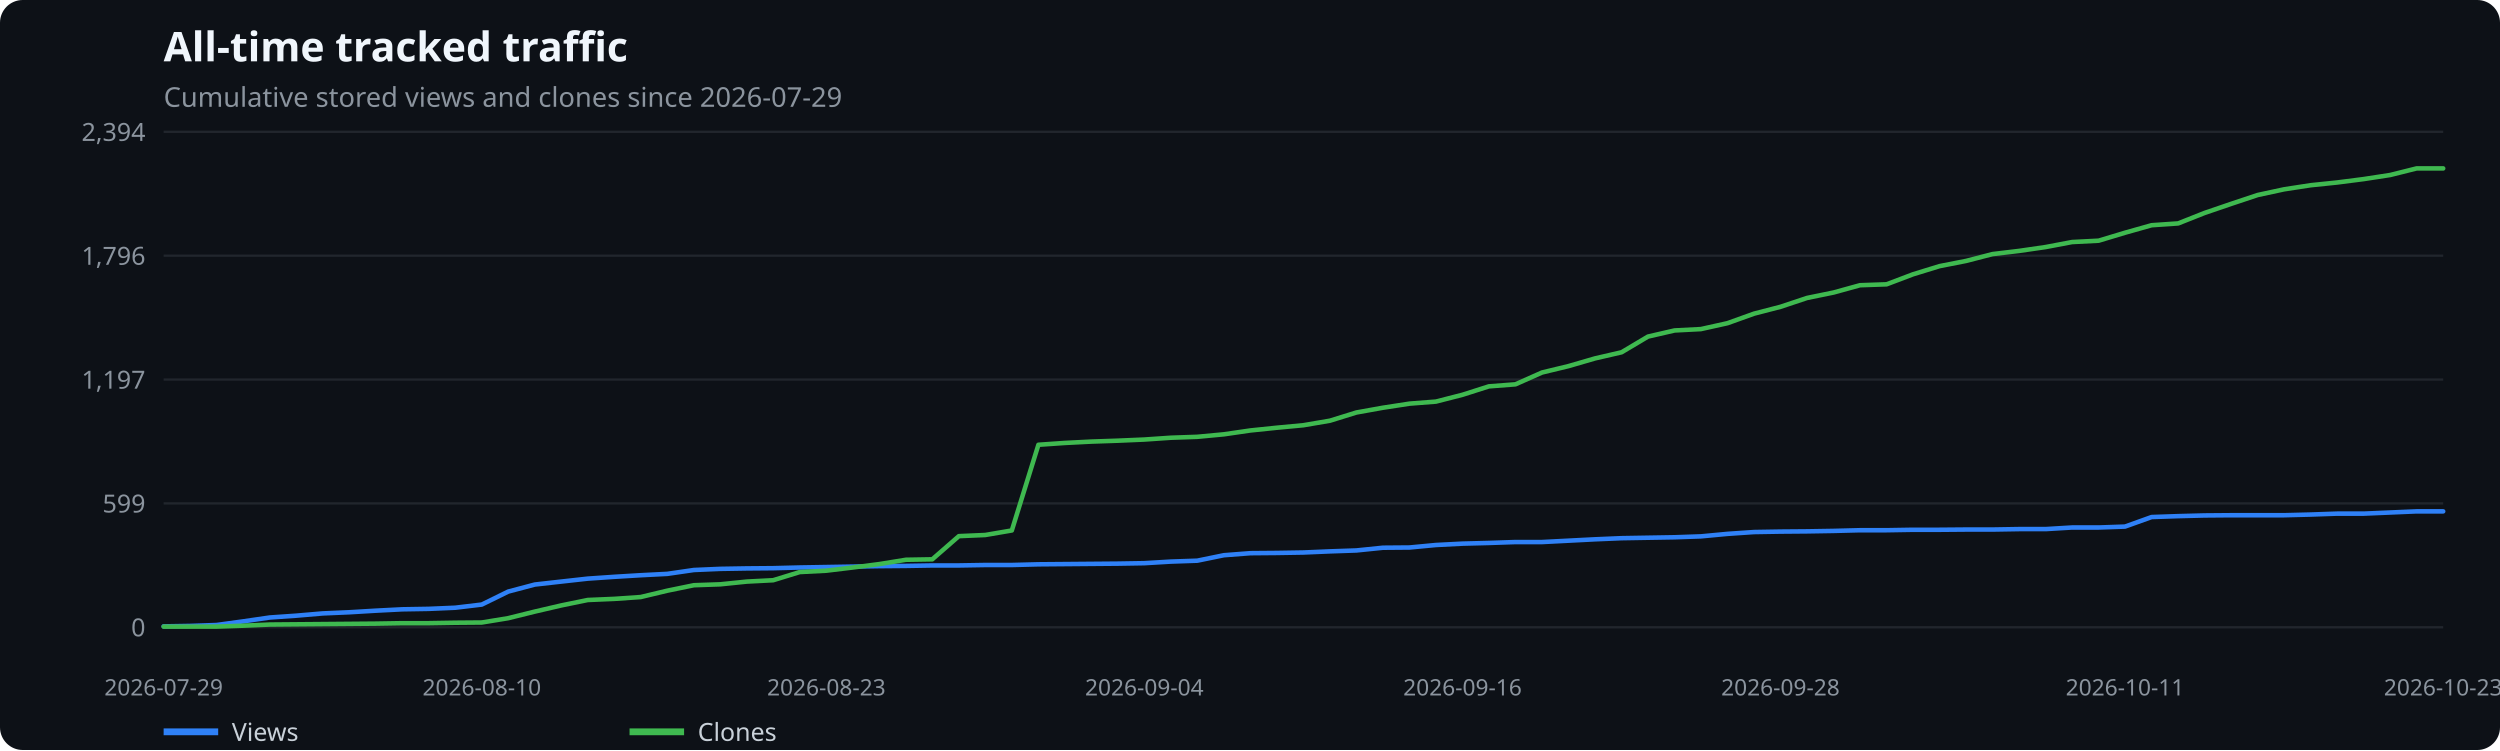
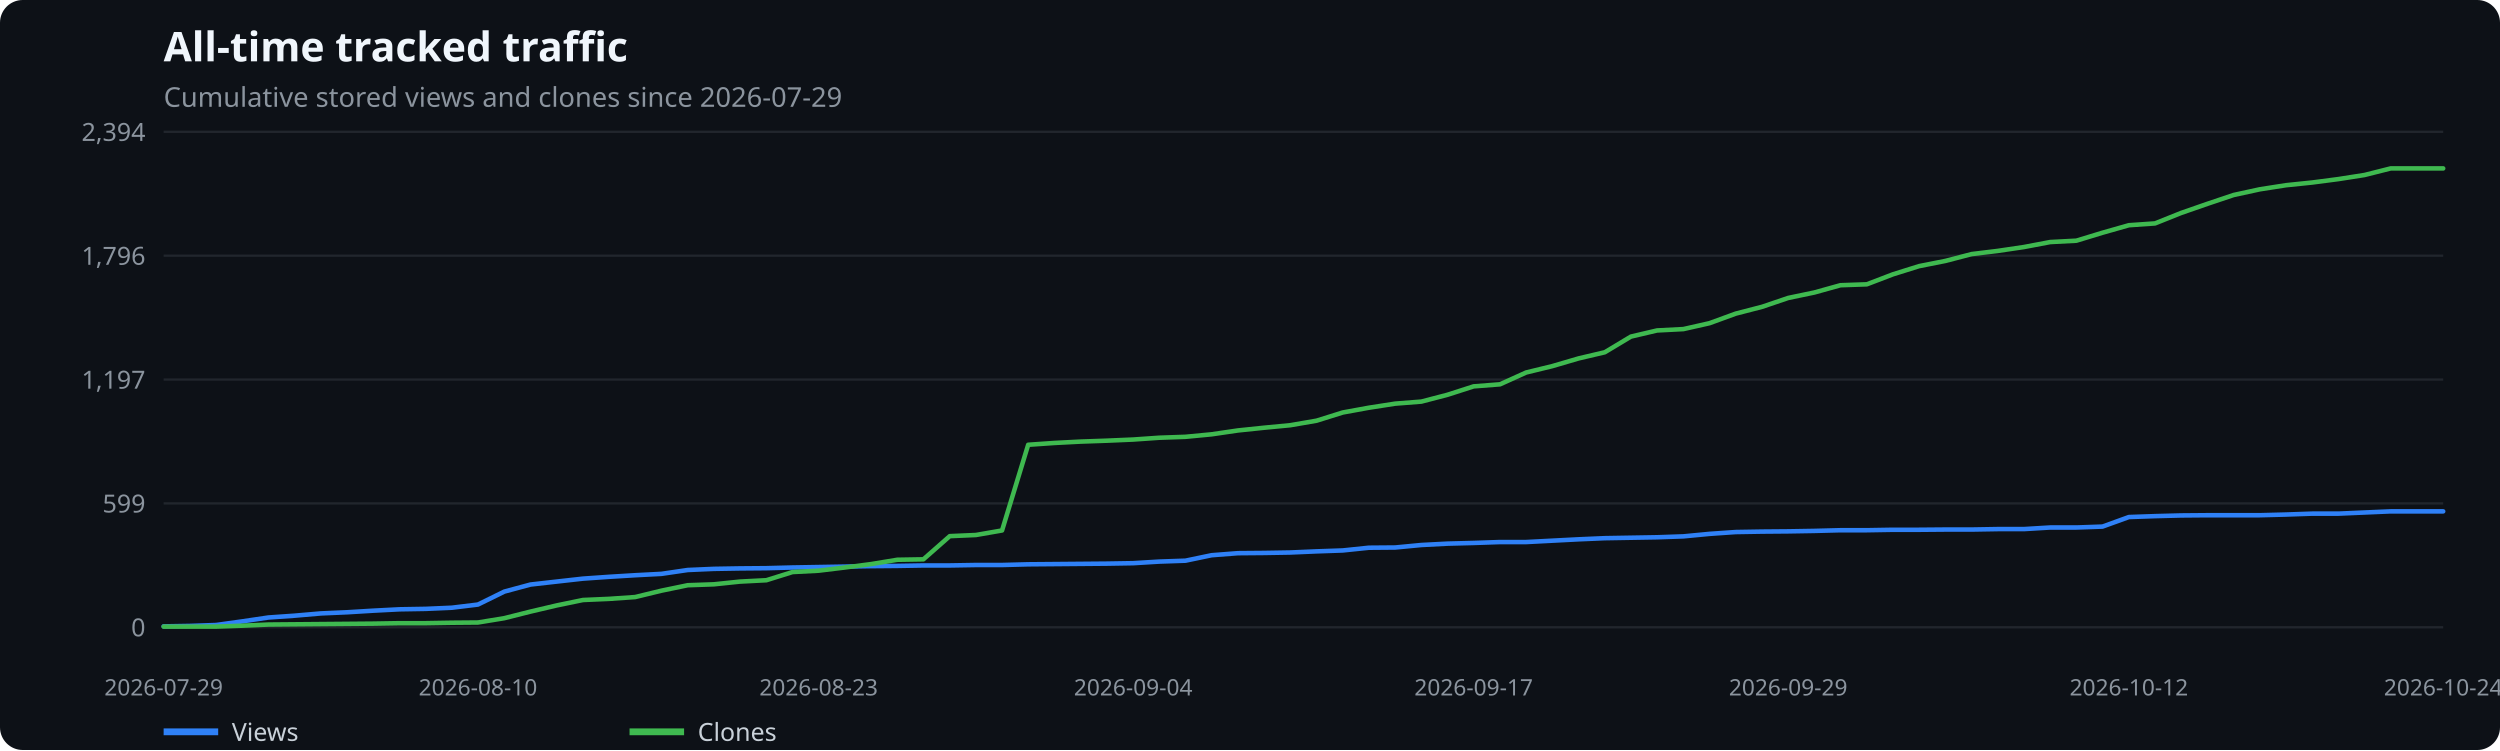
<svg xmlns="http://www.w3.org/2000/svg" width="1100" height="330" viewBox="0 0 1100 330" role="img" aria-label="All-time tracked traffic">
  <rect width="100%" height="100%" fill="#0d1117" rx="10" />
  <text x="72" y="27" fill="#f0f6fc" font-family="system-ui,sans-serif" font-size="18" font-weight="600">All-time tracked traffic</text>
  <text x="72" y="47" fill="#8b949e" font-family="system-ui,sans-serif" font-size="12">Cumulative stored views and clones since 2026-07-29</text>
  <line x1="72" x2="1075" y1="276.0" y2="276.0" stroke="#21262d" />
  <text x="64" y="280.0" text-anchor="end" fill="#8b949e" font-family="system-ui,sans-serif" font-size="11">0</text>
  <line x1="72" x2="1075" y1="221.5" y2="221.5" stroke="#21262d" />
  <text x="64" y="225.5" text-anchor="end" fill="#8b949e" font-family="system-ui,sans-serif" font-size="11">599</text>
  <line x1="72" x2="1075" y1="167.0" y2="167.0" stroke="#21262d" />
  <text x="64" y="171.0" text-anchor="end" fill="#8b949e" font-family="system-ui,sans-serif" font-size="11">1,197</text>
  <line x1="72" x2="1075" y1="112.5" y2="112.5" stroke="#21262d" />
  <text x="64" y="116.5" text-anchor="end" fill="#8b949e" font-family="system-ui,sans-serif" font-size="11">1,796</text>
  <line x1="72" x2="1075" y1="58.0" y2="58.0" stroke="#21262d" />
  <text x="64" y="62.0" text-anchor="end" fill="#8b949e" font-family="system-ui,sans-serif" font-size="11">2,394</text>
  <text x="72.0" y="306" text-anchor="middle" fill="#8b949e" font-family="system-ui,sans-serif" font-size="10">2026-07-29</text>
-   <text x="212.0" y="306" text-anchor="middle" fill="#8b949e" font-family="system-ui,sans-serif" font-size="10">2026-08-10</text>
-   <text x="363.6" y="306" text-anchor="middle" fill="#8b949e" font-family="system-ui,sans-serif" font-size="10">2026-08-23</text>
-   <text x="503.5" y="306" text-anchor="middle" fill="#8b949e" font-family="system-ui,sans-serif" font-size="10">2026-09-04</text>
-   <text x="643.5" y="306" text-anchor="middle" fill="#8b949e" font-family="system-ui,sans-serif" font-size="10">2026-09-16</text>
-   <text x="783.4" y="306" text-anchor="middle" fill="#8b949e" font-family="system-ui,sans-serif" font-size="10">2026-09-28</text>
-   <text x="935.0" y="306" text-anchor="middle" fill="#8b949e" font-family="system-ui,sans-serif" font-size="10">2026-10-11</text>
-   <text x="1075.0" y="306" text-anchor="middle" fill="#8b949e" font-family="system-ui,sans-serif" font-size="10">2026-10-23</text>
-   <polyline points="72.0,275.6 83.7,275.4 95.3,275.0 107.0,273.4 118.7,271.7 130.3,270.9 142.0,269.9 153.6,269.4 165.3,268.7 177.0,268.1 188.6,267.9 200.3,267.4 212.0,266.0 223.6,260.3 235.3,257.2 246.9,255.9 258.6,254.6 270.3,253.8 281.9,253.1 293.6,252.5 305.3,250.8 316.9,250.3 328.6,250.1 340.2,250.0 351.9,249.7 363.6,249.5 375.2,249.3 386.9,249.1 398.6,249.0 410.2,248.8 421.9,248.8 433.5,248.6 445.2,248.6 456.9,248.3 468.5,248.2 480.2,248.1 491.9,248.0 503.5,247.8 515.2,247.1 526.8,246.7 538.5,244.3 550.2,243.4 561.8,243.3 573.5,243.1 585.2,242.6 596.8,242.2 608.5,241.0 620.2,240.9 631.8,239.8 643.5,239.2 655.1,238.9 666.8,238.5 678.5,238.5 690.1,237.9 701.8,237.3 713.5,236.8 725.1,236.6 736.8,236.4 748.4,236.0 760.1,234.9 771.8,234.1 783.4,233.9 795.1,233.8 806.8,233.6 818.4,233.3 830.1,233.3 841.7,233.1 853.4,233.1 865.1,233.0 876.7,233.0 888.4,232.8 900.1,232.8 911.7,232.1 923.4,232.1 935.0,231.7 946.7,227.5 958.4,227.1 970.0,226.8 981.7,226.7 993.4,226.7 1005.0,226.7 1016.7,226.4 1028.3,226.0 1040.0,226.0 1051.7,225.5 1063.3,225.0 1075.0,225.0" fill="none" stroke="#2f81f7" stroke-width="2" stroke-linecap="round" stroke-linejoin="round" />
+   <text x="210.3" y="306" text-anchor="middle" fill="#8b949e" font-family="system-ui,sans-serif" font-size="10">2026-08-10</text>
+   <text x="360.2" y="306" text-anchor="middle" fill="#8b949e" font-family="system-ui,sans-serif" font-size="10">2026-08-23</text>
+   <text x="498.6" y="306" text-anchor="middle" fill="#8b949e" font-family="system-ui,sans-serif" font-size="10">2026-09-04</text>
+   <text x="648.4" y="306" text-anchor="middle" fill="#8b949e" font-family="system-ui,sans-serif" font-size="10">2026-09-17</text>
+   <text x="786.8" y="306" text-anchor="middle" fill="#8b949e" font-family="system-ui,sans-serif" font-size="10">2026-09-29</text>
+   <text x="936.7" y="306" text-anchor="middle" fill="#8b949e" font-family="system-ui,sans-serif" font-size="10">2026-10-12</text>
+   <text x="1075.0" y="306" text-anchor="middle" fill="#8b949e" font-family="system-ui,sans-serif" font-size="10">2026-10-24</text>
+   <polyline points="72.0,275.6 83.5,275.4 95.1,275.0 106.6,273.4 118.1,271.7 129.6,270.9 141.2,269.9 152.7,269.4 164.2,268.7 175.8,268.1 187.3,267.9 198.8,267.4 210.3,266.0 221.9,260.3 233.4,257.2 244.9,255.9 256.5,254.6 268.0,253.8 279.5,253.1 291.0,252.5 302.6,250.8 314.1,250.3 325.6,250.1 337.2,250.0 348.7,249.7 360.2,249.5 371.7,249.3 383.3,249.1 394.8,249.0 406.3,248.8 417.9,248.8 429.4,248.6 440.9,248.6 452.4,248.3 464.0,248.2 475.5,248.1 487.0,248.0 498.6,247.8 510.1,247.1 521.6,246.7 533.1,244.3 544.7,243.4 556.2,243.3 567.7,243.1 579.3,242.6 590.8,242.2 602.3,241.0 613.9,240.9 625.4,239.8 636.9,239.2 648.4,238.9 660.0,238.5 671.5,238.5 683.0,237.9 694.6,237.3 706.1,236.8 717.6,236.6 729.1,236.4 740.7,236.0 752.2,234.9 763.7,234.1 775.3,233.9 786.8,233.8 798.3,233.6 809.8,233.3 821.4,233.3 832.9,233.1 844.4,233.1 856.0,233.0 867.5,233.0 879.0,232.8 890.5,232.8 902.1,232.1 913.6,232.1 925.1,231.7 936.7,227.5 948.2,227.1 959.7,226.8 971.2,226.7 982.8,226.7 994.3,226.7 1005.8,226.4 1017.4,226.0 1028.9,226.0 1040.4,225.5 1051.9,225.0 1063.5,225.0 1075.0,225.0" fill="none" stroke="#2f81f7" stroke-width="2" stroke-linecap="round" stroke-linejoin="round" />
  <line x1="72" x2="96" y1="322" y2="322" stroke="#2f81f7" stroke-width="3" />
  <text x="102" y="326" fill="#c9d1d9" font-family="system-ui,sans-serif" font-size="11">Views</text>
-   <polyline points="72.0,275.7 83.7,275.7 95.3,275.7 107.0,275.3 118.7,274.8 130.3,274.7 142.0,274.6 153.6,274.5 165.3,274.4 177.0,274.2 188.6,274.2 200.3,274.0 212.0,273.9 223.6,272.0 235.3,269.1 246.9,266.4 258.6,264.0 270.3,263.5 281.9,262.7 293.6,259.9 305.3,257.5 316.9,257.1 328.6,255.9 340.2,255.3 351.9,251.7 363.6,251.1 375.2,249.7 386.9,248.2 398.6,246.3 410.2,246.1 421.9,235.9 433.5,235.4 445.2,233.4 456.9,195.7 468.5,194.9 480.2,194.3 491.9,193.9 503.5,193.4 515.2,192.6 526.8,192.2 538.5,191.1 550.2,189.4 561.8,188.2 573.5,187.1 585.2,185.1 596.8,181.5 608.5,179.4 620.2,177.6 631.8,176.7 643.5,173.7 655.1,170.0 666.8,169.1 678.5,163.9 690.1,161.1 701.8,157.7 713.5,155.0 725.1,148.1 736.8,145.4 748.4,144.8 760.1,142.2 771.8,138.0 783.4,135.0 795.1,131.1 806.8,128.7 818.4,125.5 830.1,125.1 841.7,120.7 853.4,117.1 865.1,114.8 876.7,111.8 888.4,110.4 900.1,108.7 911.7,106.5 923.4,105.9 935.0,102.4 946.7,99.1 958.4,98.3 970.0,93.7 981.7,89.7 993.4,85.8 1005.0,83.3 1016.7,81.5 1028.3,80.3 1040.0,78.8 1051.7,77.0 1063.3,74.1 1075.0,74.1" fill="none" stroke="#3fb950" stroke-width="2" stroke-linecap="round" stroke-linejoin="round" />
+   <polyline points="72.0,275.7 83.5,275.7 95.1,275.7 106.6,275.3 118.1,274.8 129.6,274.7 141.2,274.6 152.7,274.5 164.2,274.4 175.8,274.2 187.3,274.2 198.8,274.0 210.3,273.9 221.9,272.0 233.4,269.1 244.9,266.4 256.5,264.0 268.0,263.5 279.5,262.7 291.0,259.9 302.6,257.5 314.1,257.1 325.6,255.9 337.2,255.3 348.7,251.7 360.2,251.1 371.7,249.7 383.3,248.2 394.8,246.3 406.3,246.1 417.9,235.9 429.4,235.4 440.9,233.4 452.4,195.7 464.0,194.9 475.5,194.3 487.0,193.9 498.6,193.4 510.1,192.6 521.6,192.2 533.1,191.1 544.7,189.4 556.2,188.2 567.7,187.1 579.3,185.1 590.8,181.5 602.3,179.4 613.9,177.6 625.4,176.7 636.9,173.7 648.4,170.0 660.0,169.1 671.5,163.9 683.0,161.1 694.6,157.7 706.1,155.0 717.6,148.1 729.1,145.4 740.7,144.8 752.2,142.2 763.7,138.0 775.3,135.0 786.8,131.1 798.3,128.7 809.8,125.5 821.4,125.1 832.9,120.7 844.4,117.1 856.0,114.8 867.5,111.8 879.0,110.4 890.5,108.7 902.1,106.5 913.6,105.9 925.1,102.4 936.7,99.1 948.2,98.3 959.7,93.7 971.2,89.7 982.8,85.8 994.3,83.3 1005.8,81.5 1017.4,80.3 1028.9,78.8 1040.4,77.0 1051.9,74.1 1063.5,74.1 1075.0,74.1" fill="none" stroke="#3fb950" stroke-width="2" stroke-linecap="round" stroke-linejoin="round" />
  <line x1="277" x2="301" y1="322" y2="322" stroke="#3fb950" stroke-width="3" />
  <text x="307" y="326" fill="#c9d1d9" font-family="system-ui,sans-serif" font-size="11">Clones</text>
</svg>
